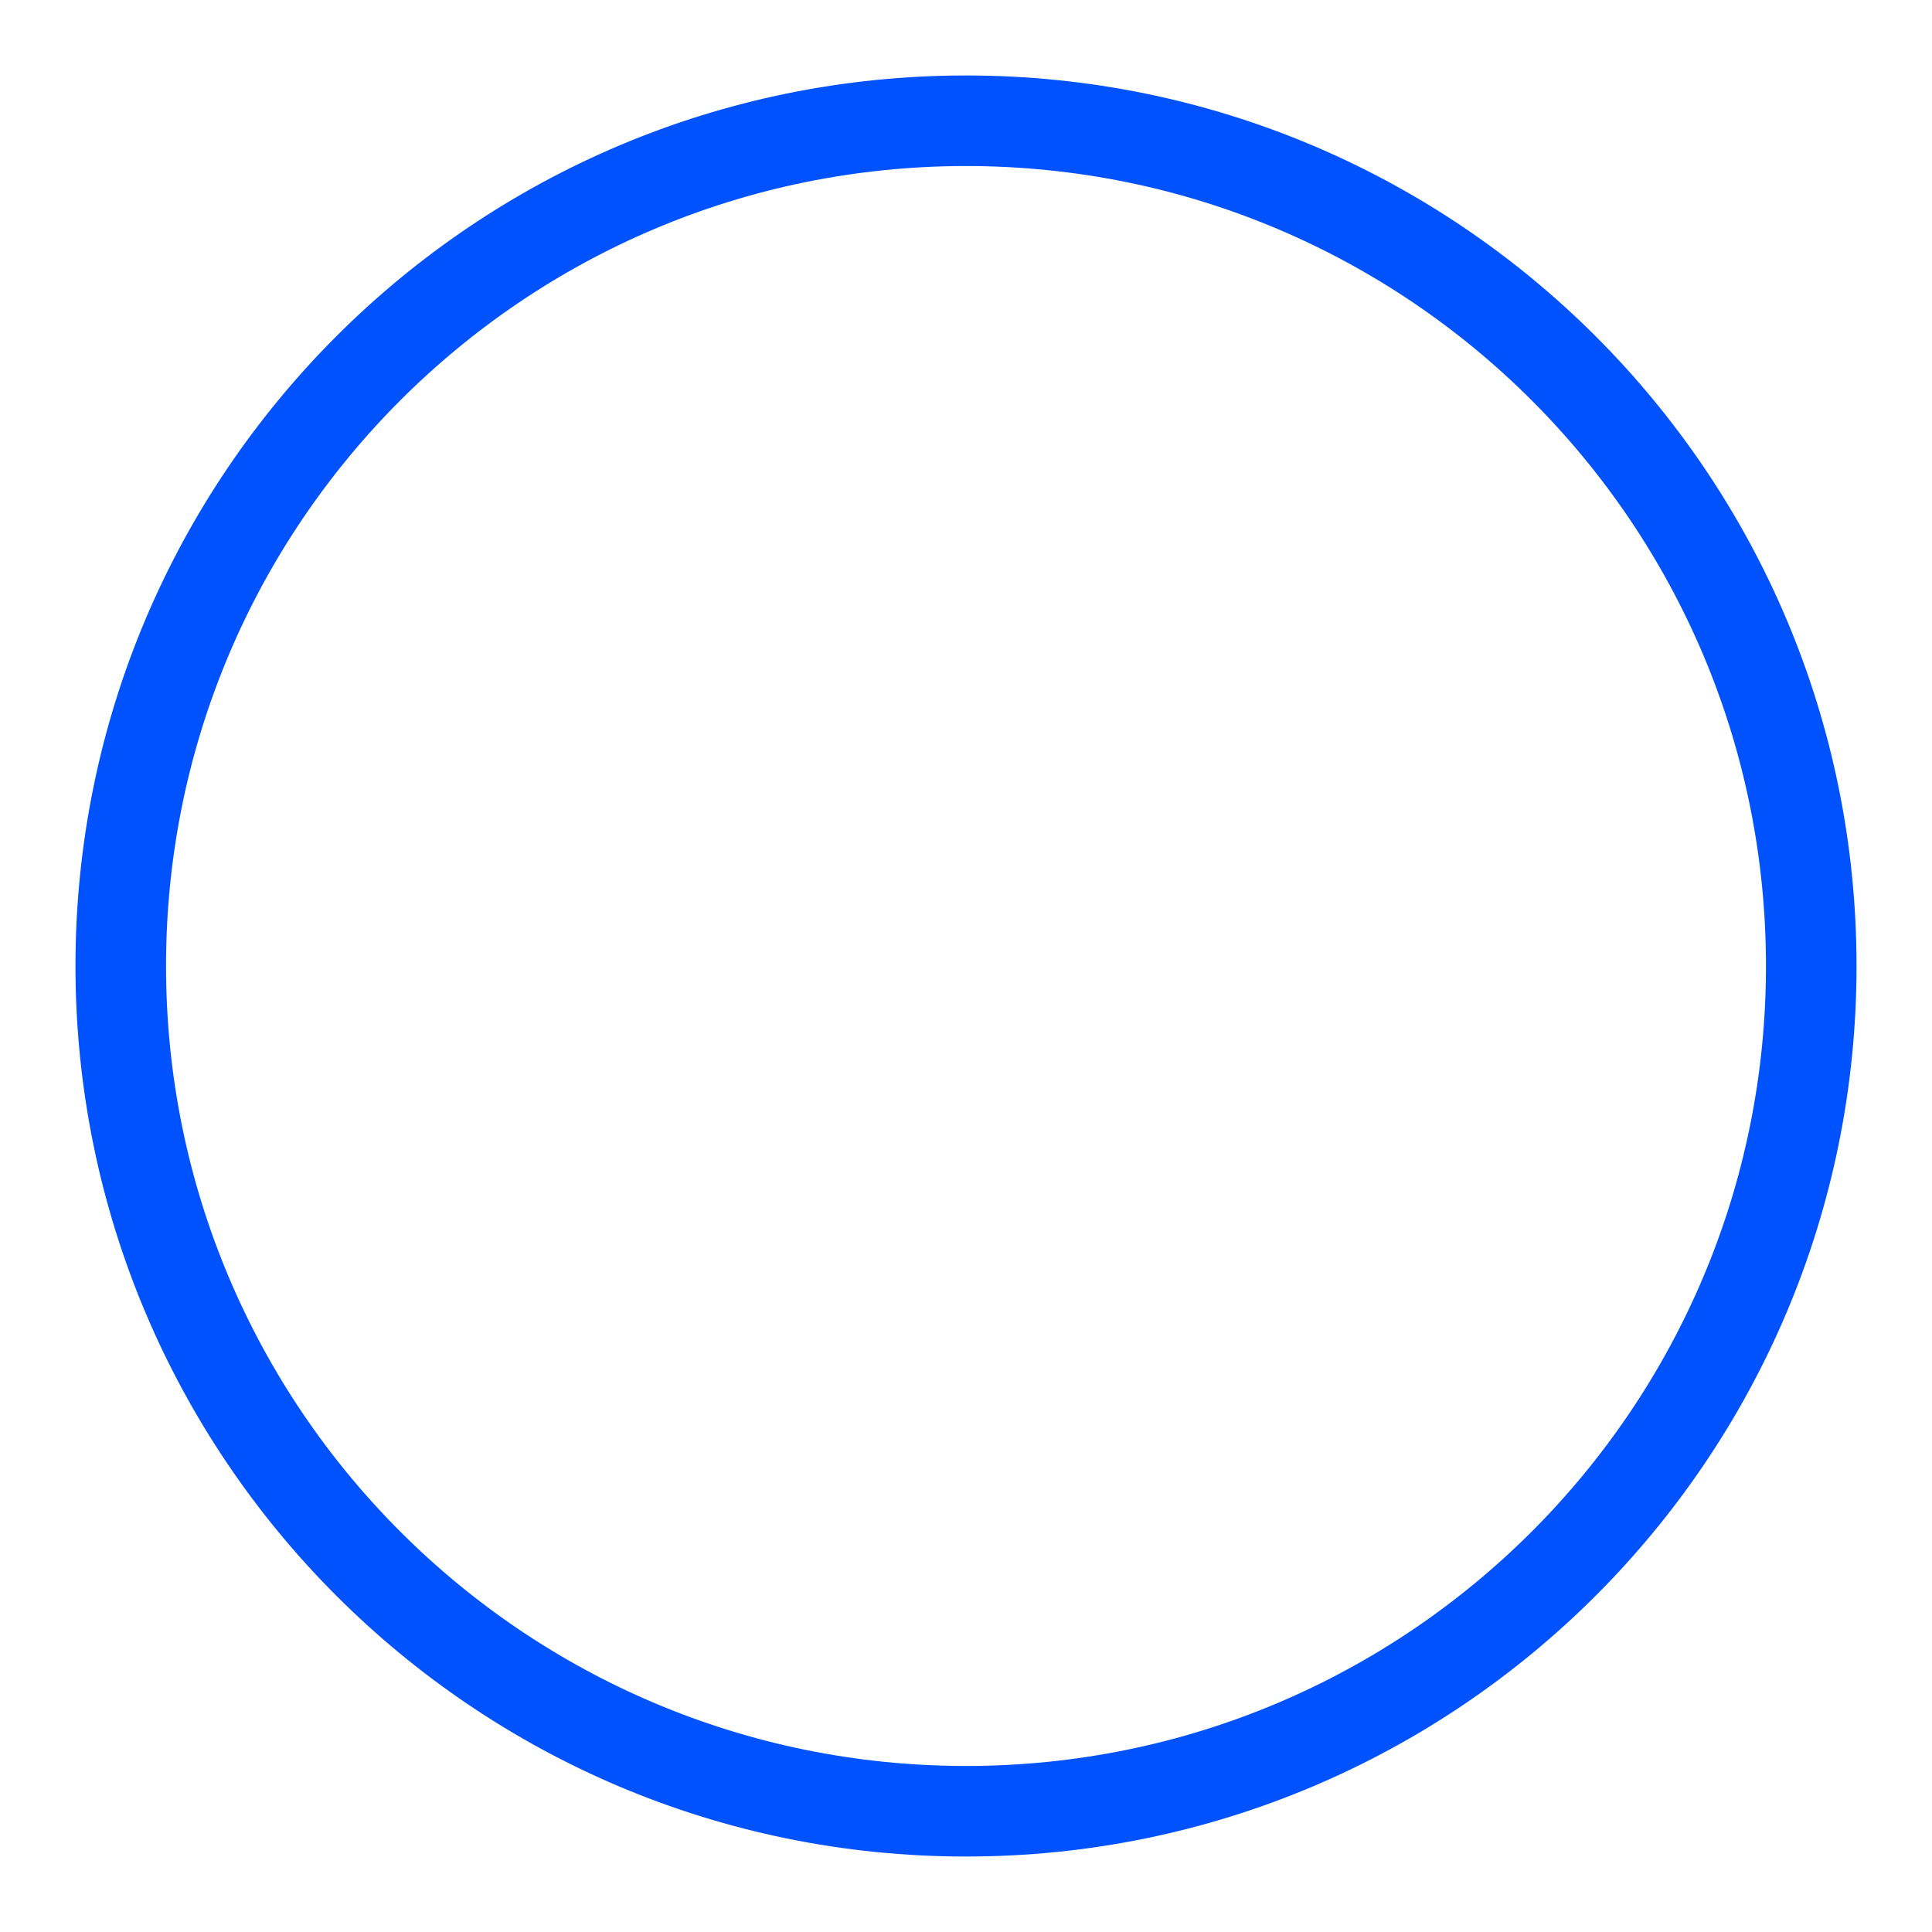
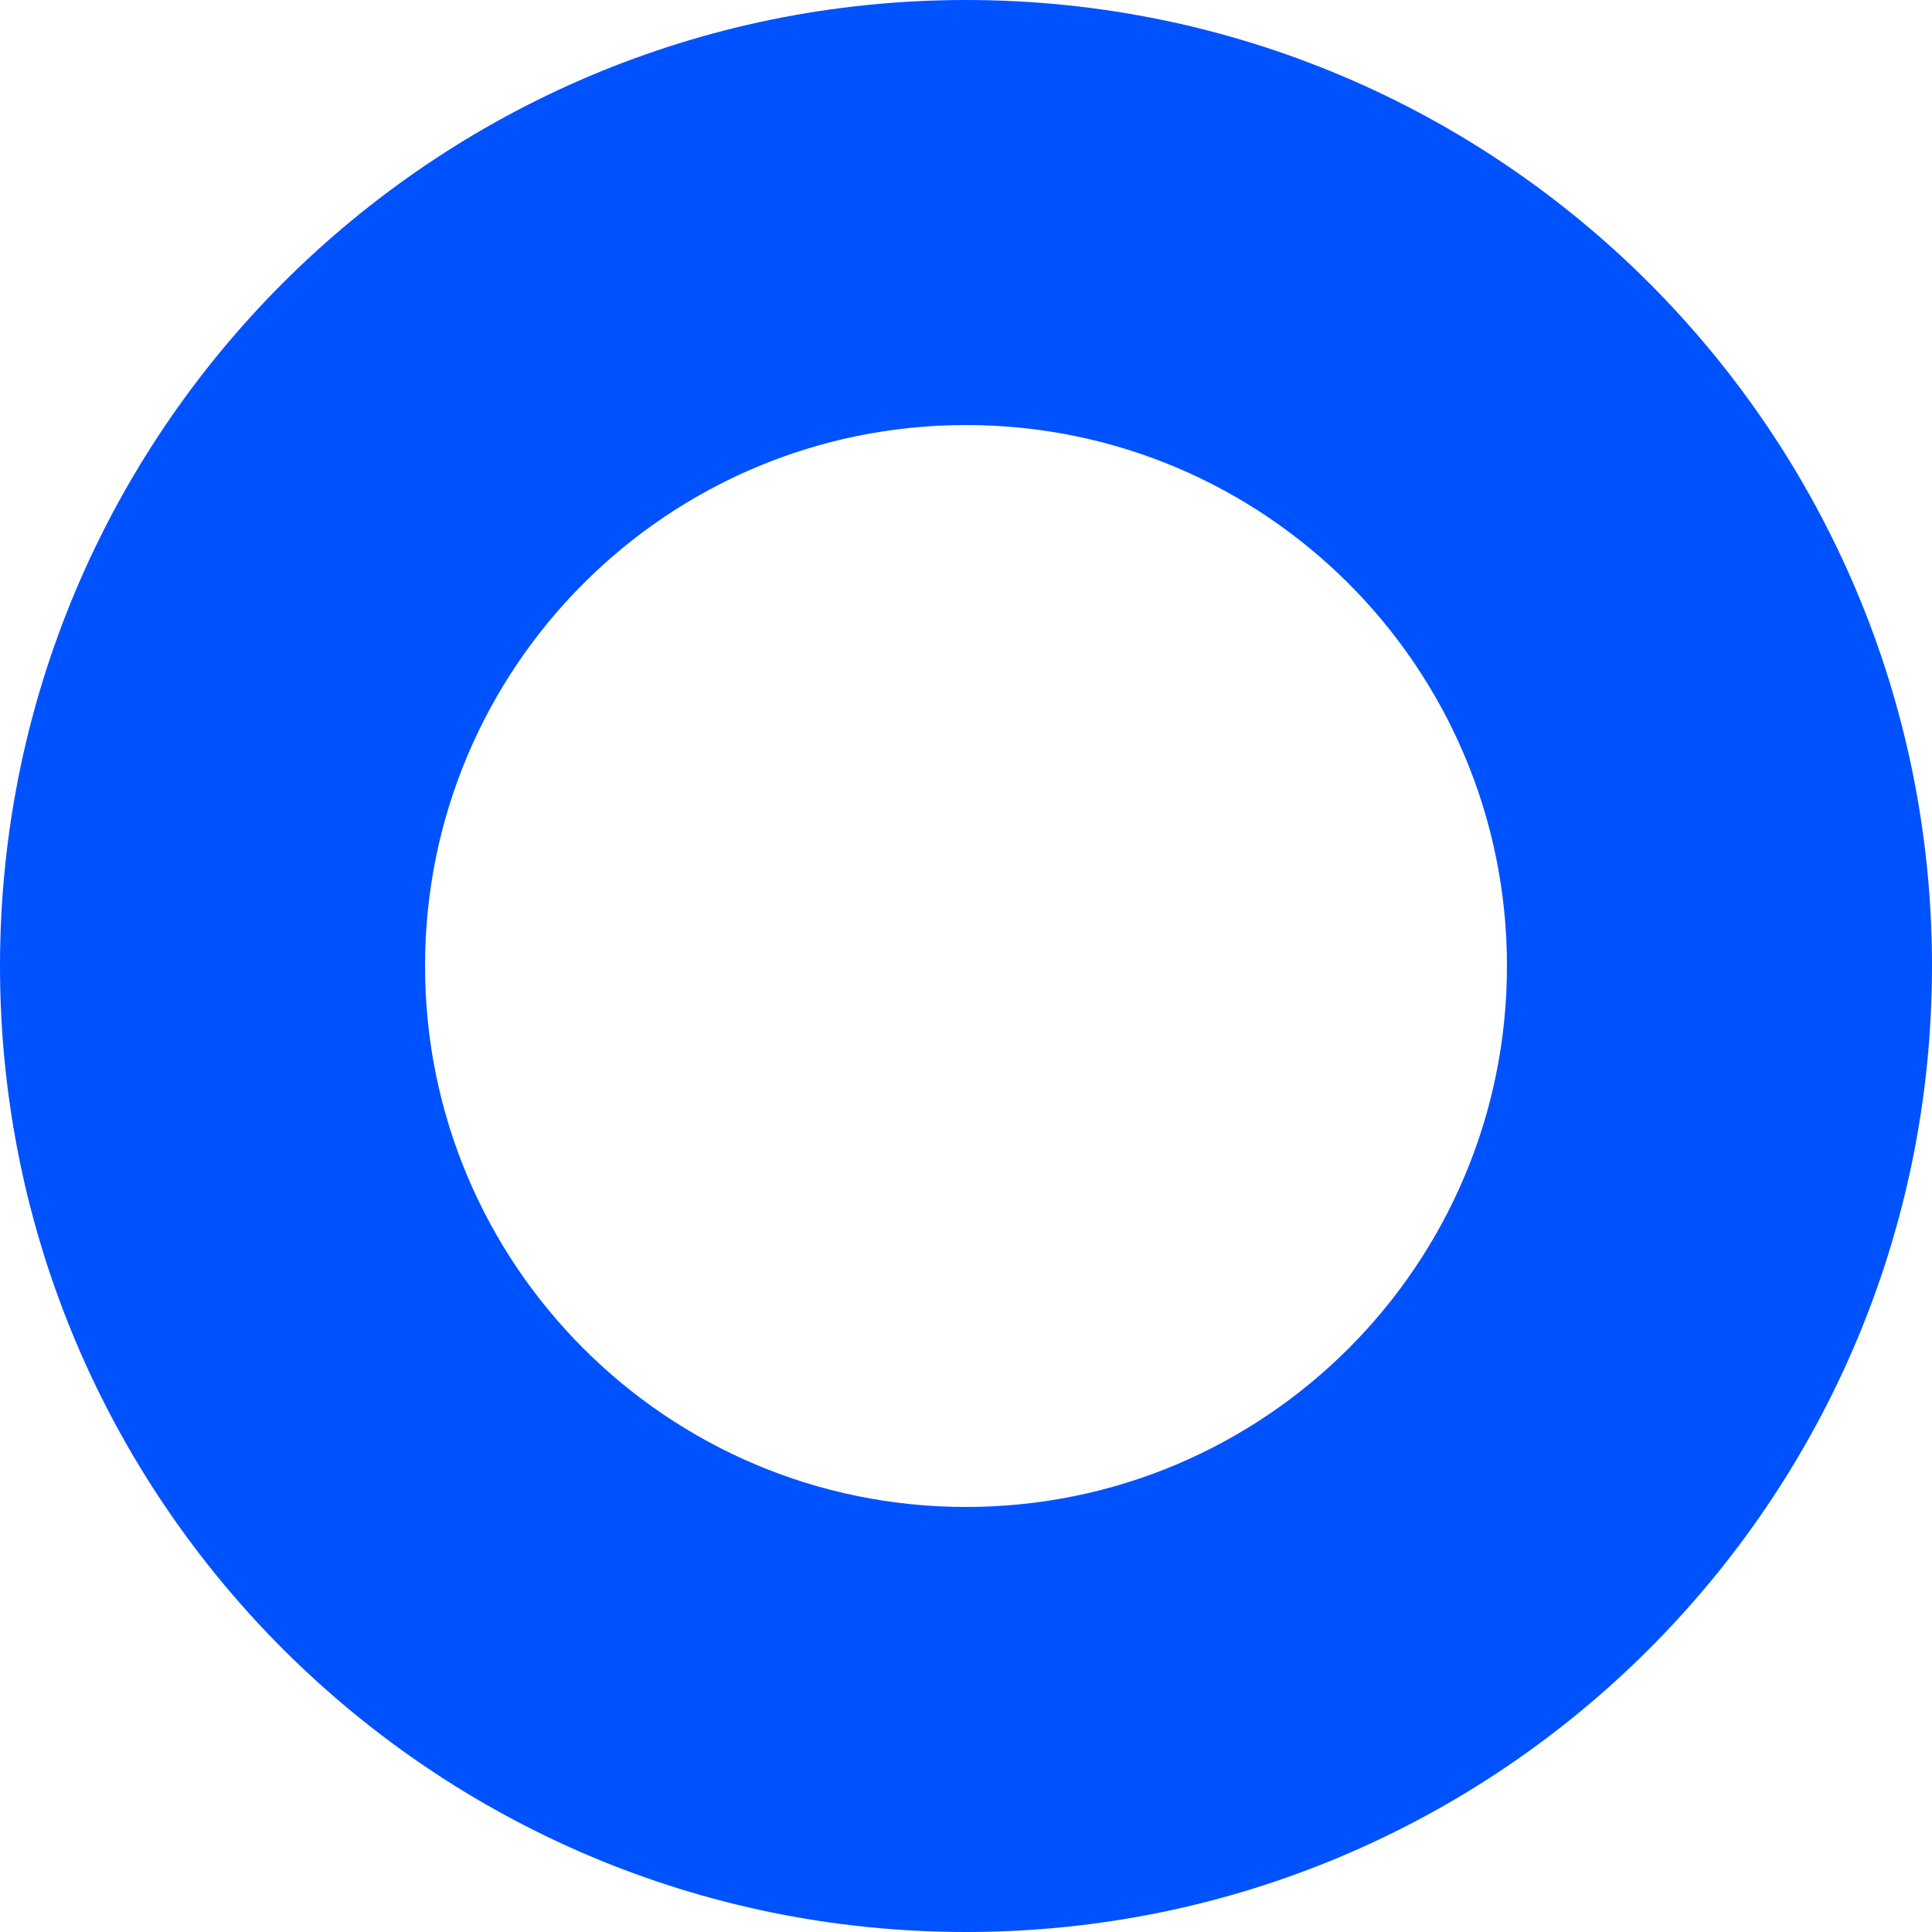
- <svg xmlns="http://www.w3.org/2000/svg" viewBox="0 0 32 32" fill="none">
-   <circle cx="16" cy="16" r="14" fill="none" stroke="#0052FF" stroke-width="1.5" />
+ <svg xmlns="http://www.w3.org/2000/svg" viewBox="0 0 100 100">
+   <path d="M50 100c27.614 0 50-22.386 50-50S77.614 0 50 0 0 22.386 0 50s22.386 50 50 50zm0-22c-15.464 0-28-12.536-28-28S34.536 22 50 22s28 12.536 28 28-12.536 28-28 28z" fill="#0052FF" />
</svg>
